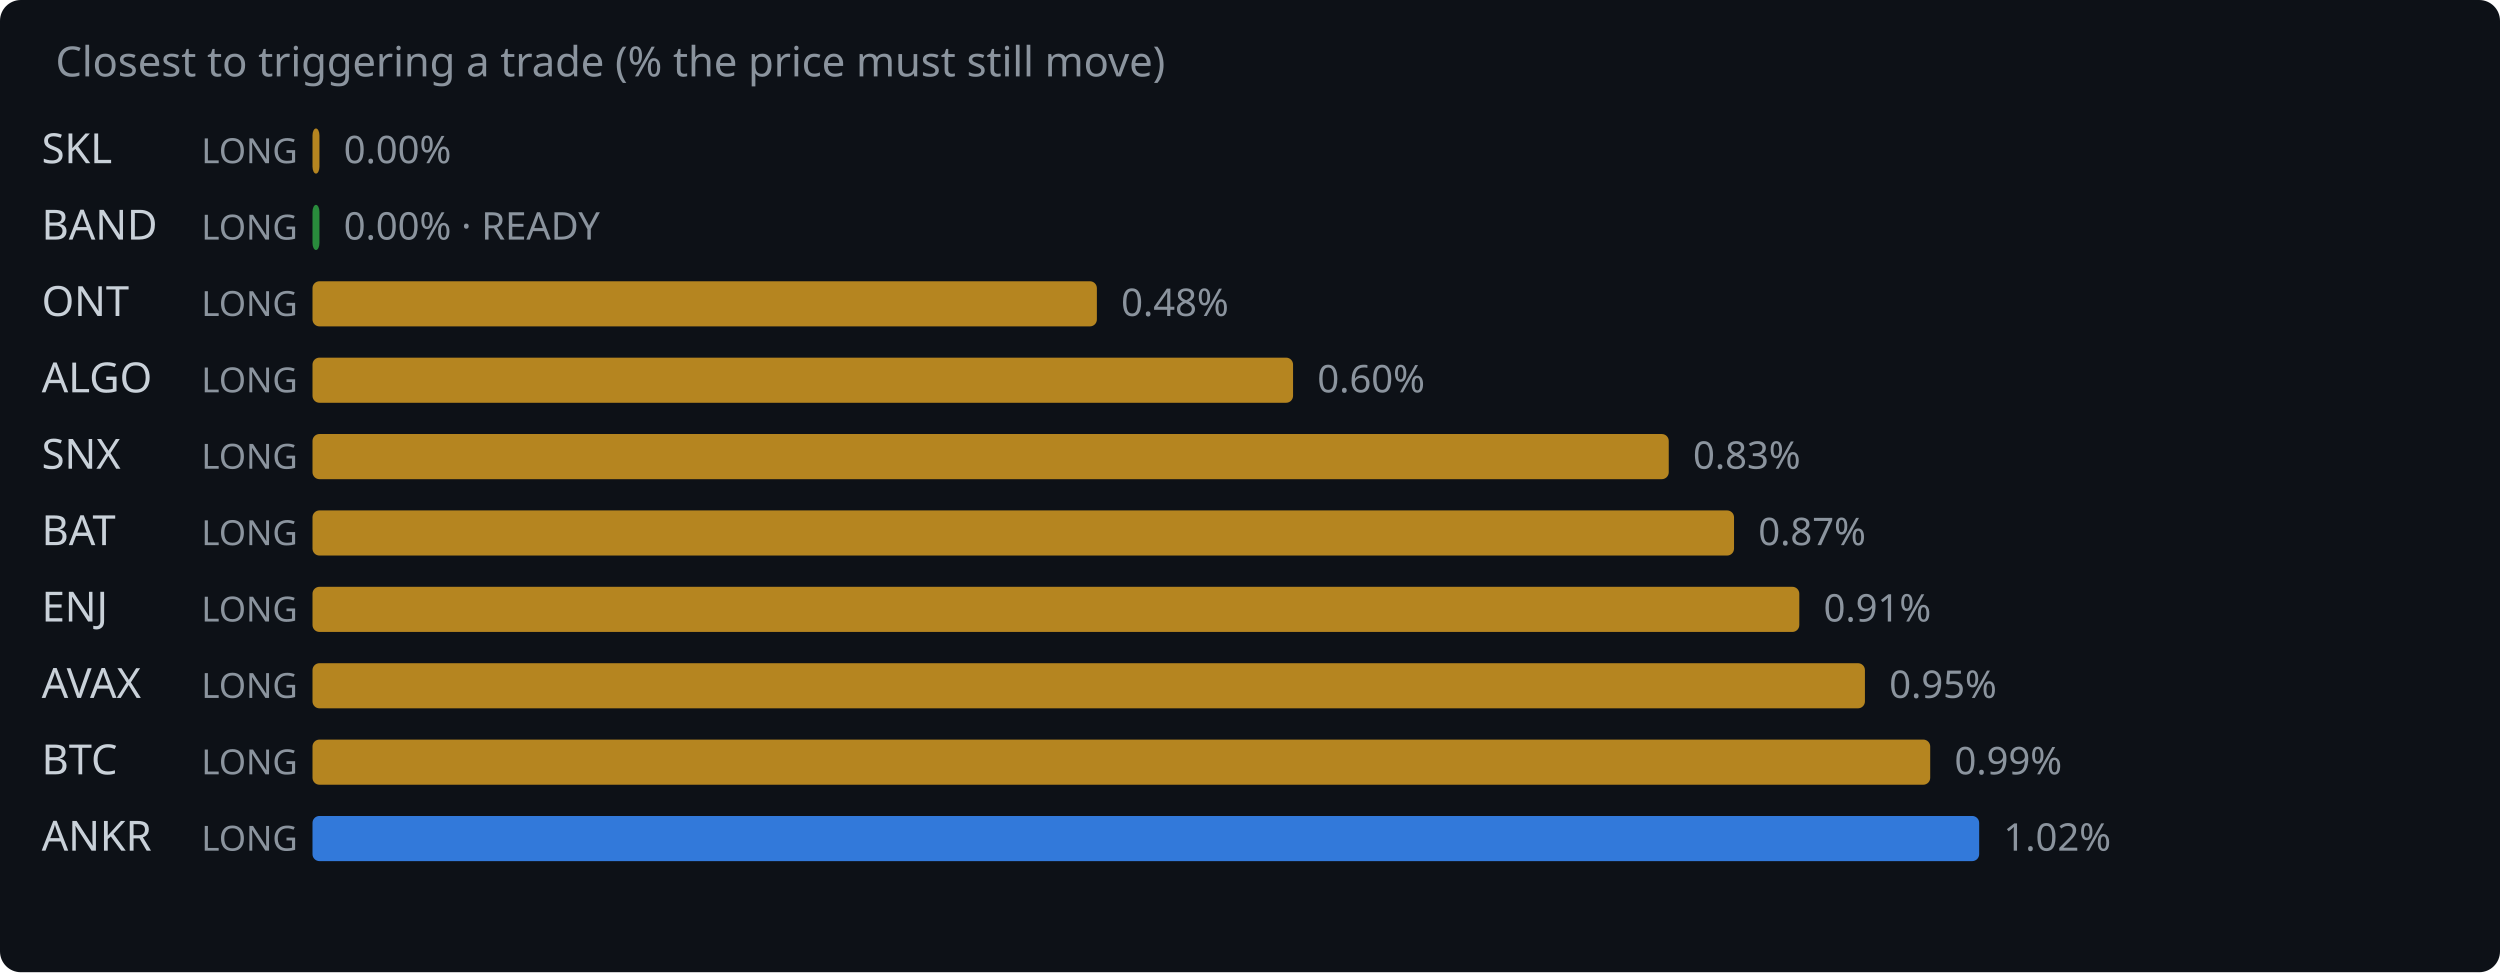
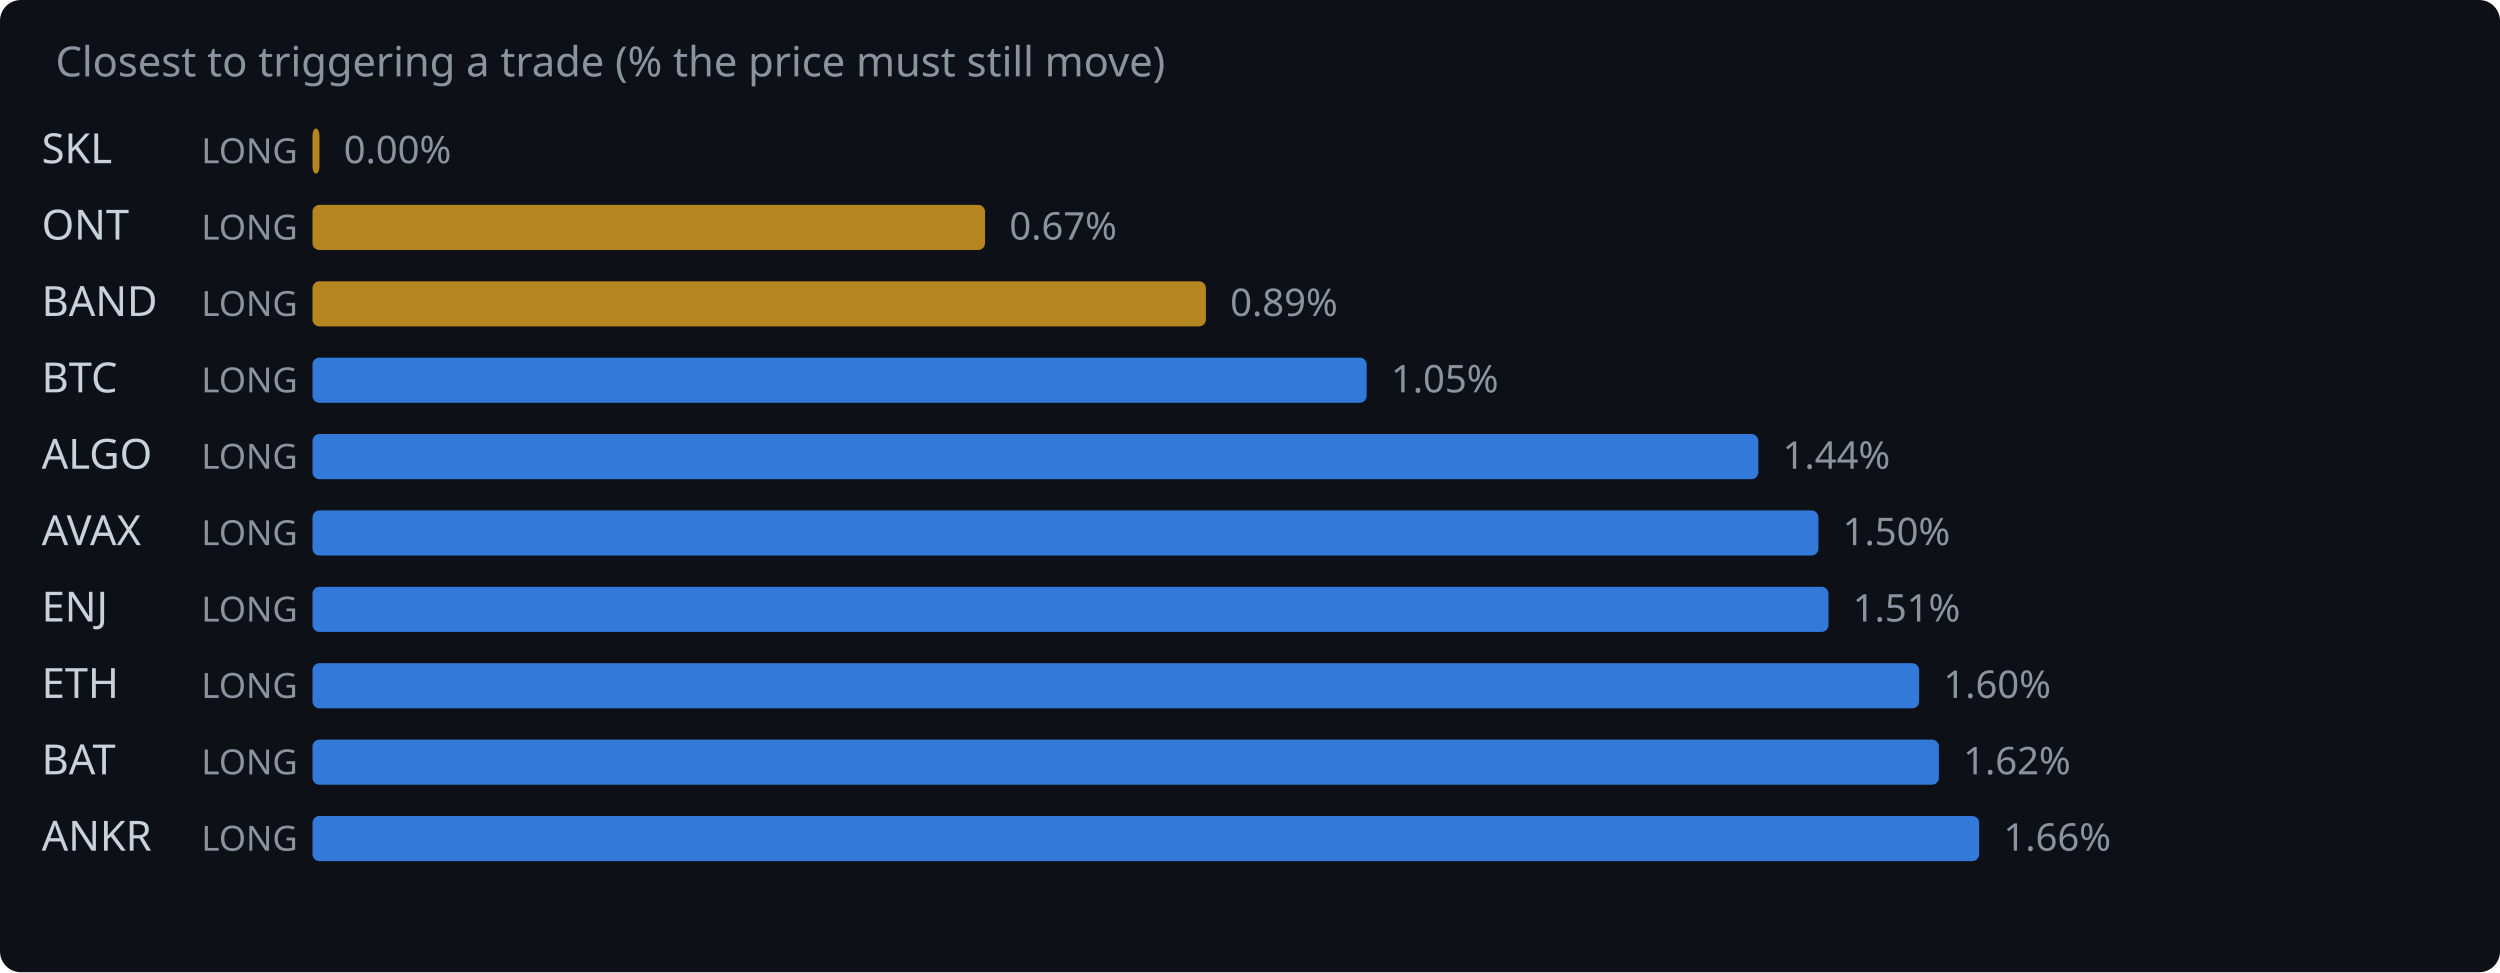
<svg xmlns="http://www.w3.org/2000/svg" width="720" height="280" viewBox="0 0 720 280">
  <rect width="720" height="280" fill="#0d1117" rx="6" />
  <text x="16" y="22" fill="#8b949e" font-family="system-ui,sans-serif" font-size="12">Closest to triggering a trade (% the price must still move)</text>
  <text x="12" y="47" fill="#c9d1d9" font-family="system-ui,sans-serif" font-size="12">SKL</text>
  <text x="58" y="47" fill="#8b949e" font-family="system-ui,sans-serif" font-size="10">LONG</text>
  <rect x="90" y="37" width="2.0" height="13" rx="2" fill="#d29922" opacity="0.85" />
  <text x="99.0" y="47" fill="#8b949e" font-family="system-ui,sans-serif" font-size="11">0.00%</text>
-   <text x="12" y="69" fill="#c9d1d9" font-family="system-ui,sans-serif" font-size="12">BAND</text>
+   <text x="12" y="69" fill="#c9d1d9" font-family="system-ui,sans-serif" font-size="12">ONT</text>
  <text x="58" y="69" fill="#8b949e" font-family="system-ui,sans-serif" font-size="10">LONG</text>
-   <rect x="90" y="59" width="2.0" height="13" rx="2" fill="#2ea043" opacity="0.85" />
-   <text x="99.0" y="69" fill="#8b949e" font-family="system-ui,sans-serif" font-size="11">0.00% · READY</text>
-   <text x="12" y="91" fill="#c9d1d9" font-family="system-ui,sans-serif" font-size="12">ONT</text>
+   <rect x="90" y="59" width="193.7" height="13" rx="2" fill="#d29922" opacity="0.85" />
+   <text x="290.7" y="69" fill="#8b949e" font-family="system-ui,sans-serif" font-size="11">0.67%</text>
+   <text x="12" y="91" fill="#c9d1d9" font-family="system-ui,sans-serif" font-size="12">BAND</text>
  <text x="58" y="91" fill="#8b949e" font-family="system-ui,sans-serif" font-size="10">LONG</text>
-   <rect x="90" y="81" width="225.9" height="13" rx="2" fill="#d29922" opacity="0.85" />
-   <text x="322.9" y="91" fill="#8b949e" font-family="system-ui,sans-serif" font-size="11">0.48%</text>
-   <text x="12" y="113" fill="#c9d1d9" font-family="system-ui,sans-serif" font-size="12">ALGO</text>
+   <rect x="90" y="81" width="257.3" height="13" rx="2" fill="#d29922" opacity="0.85" />
+   <text x="354.3" y="91" fill="#8b949e" font-family="system-ui,sans-serif" font-size="11">0.89%</text>
+   <text x="12" y="113" fill="#c9d1d9" font-family="system-ui,sans-serif" font-size="12">BTC</text>
  <text x="58" y="113" fill="#8b949e" font-family="system-ui,sans-serif" font-size="10">LONG</text>
-   <rect x="90" y="103" width="282.4" height="13" rx="2" fill="#d29922" opacity="0.85" />
-   <text x="379.4" y="113" fill="#8b949e" font-family="system-ui,sans-serif" font-size="11">0.60%</text>
-   <text x="12" y="135" fill="#c9d1d9" font-family="system-ui,sans-serif" font-size="12">SNX</text>
+   <rect x="90" y="103" width="303.6" height="13" rx="2" fill="#388bfd" opacity="0.85" />
+   <text x="400.6" y="113" fill="#8b949e" font-family="system-ui,sans-serif" font-size="11">1.05%</text>
+   <text x="12" y="135" fill="#c9d1d9" font-family="system-ui,sans-serif" font-size="12">ALGO</text>
  <text x="58" y="135" fill="#8b949e" font-family="system-ui,sans-serif" font-size="10">LONG</text>
-   <rect x="90" y="125" width="390.6" height="13" rx="2" fill="#d29922" opacity="0.85" />
-   <text x="487.6" y="135" fill="#8b949e" font-family="system-ui,sans-serif" font-size="11">0.83%</text>
-   <text x="12" y="157" fill="#c9d1d9" font-family="system-ui,sans-serif" font-size="12">BAT</text>
+   <rect x="90" y="125" width="416.4" height="13" rx="2" fill="#388bfd" opacity="0.85" />
+   <text x="513.4" y="135" fill="#8b949e" font-family="system-ui,sans-serif" font-size="11">1.44%</text>
+   <text x="12" y="157" fill="#c9d1d9" font-family="system-ui,sans-serif" font-size="12">AVAX</text>
  <text x="58" y="157" fill="#8b949e" font-family="system-ui,sans-serif" font-size="10">LONG</text>
-   <rect x="90" y="147" width="409.4" height="13" rx="2" fill="#d29922" opacity="0.85" />
-   <text x="506.4" y="157" fill="#8b949e" font-family="system-ui,sans-serif" font-size="11">0.87%</text>
+   <rect x="90" y="147" width="433.7" height="13" rx="2" fill="#388bfd" opacity="0.85" />
+   <text x="530.7" y="157" fill="#8b949e" font-family="system-ui,sans-serif" font-size="11">1.50%</text>
  <text x="12" y="179" fill="#c9d1d9" font-family="system-ui,sans-serif" font-size="12">ENJ</text>
  <text x="58" y="179" fill="#8b949e" font-family="system-ui,sans-serif" font-size="10">LONG</text>
-   <rect x="90" y="169" width="428.2" height="13" rx="2" fill="#d29922" opacity="0.85" />
-   <text x="525.2" y="179" fill="#8b949e" font-family="system-ui,sans-serif" font-size="11">0.91%</text>
-   <text x="12" y="201" fill="#c9d1d9" font-family="system-ui,sans-serif" font-size="12">AVAX</text>
+   <rect x="90" y="169" width="436.6" height="13" rx="2" fill="#388bfd" opacity="0.85" />
+   <text x="533.6" y="179" fill="#8b949e" font-family="system-ui,sans-serif" font-size="11">1.51%</text>
+   <text x="12" y="201" fill="#c9d1d9" font-family="system-ui,sans-serif" font-size="12">ETH</text>
  <text x="58" y="201" fill="#8b949e" font-family="system-ui,sans-serif" font-size="10">LONG</text>
-   <rect x="90" y="191" width="447.1" height="13" rx="2" fill="#d29922" opacity="0.85" />
-   <text x="544.1" y="201" fill="#8b949e" font-family="system-ui,sans-serif" font-size="11">0.95%</text>
-   <text x="12" y="223" fill="#c9d1d9" font-family="system-ui,sans-serif" font-size="12">BTC</text>
+   <rect x="90" y="191" width="462.7" height="13" rx="2" fill="#388bfd" opacity="0.85" />
+   <text x="559.7" y="201" fill="#8b949e" font-family="system-ui,sans-serif" font-size="11">1.60%</text>
+   <text x="12" y="223" fill="#c9d1d9" font-family="system-ui,sans-serif" font-size="12">BAT</text>
  <text x="58" y="223" fill="#8b949e" font-family="system-ui,sans-serif" font-size="10">LONG</text>
-   <rect x="90" y="213" width="465.9" height="13" rx="2" fill="#d29922" opacity="0.85" />
-   <text x="562.9" y="223" fill="#8b949e" font-family="system-ui,sans-serif" font-size="11">0.99%</text>
+   <rect x="90" y="213" width="468.4" height="13" rx="2" fill="#388bfd" opacity="0.85" />
+   <text x="565.4" y="223" fill="#8b949e" font-family="system-ui,sans-serif" font-size="11">1.62%</text>
  <text x="12" y="245" fill="#c9d1d9" font-family="system-ui,sans-serif" font-size="12">ANKR</text>
  <text x="58" y="245" fill="#8b949e" font-family="system-ui,sans-serif" font-size="10">LONG</text>
  <rect x="90" y="235" width="480.0" height="13" rx="2" fill="#388bfd" opacity="0.85" />
-   <text x="577.0" y="245" fill="#8b949e" font-family="system-ui,sans-serif" font-size="11">1.02%</text>
+   <text x="577.0" y="245" fill="#8b949e" font-family="system-ui,sans-serif" font-size="11">1.66%</text>
</svg>
